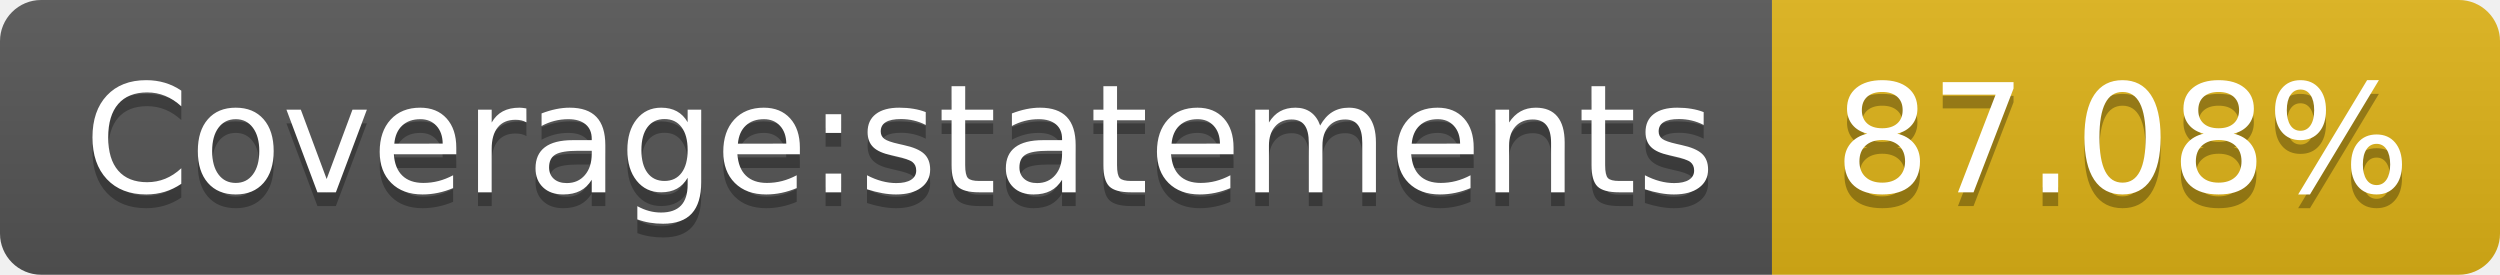
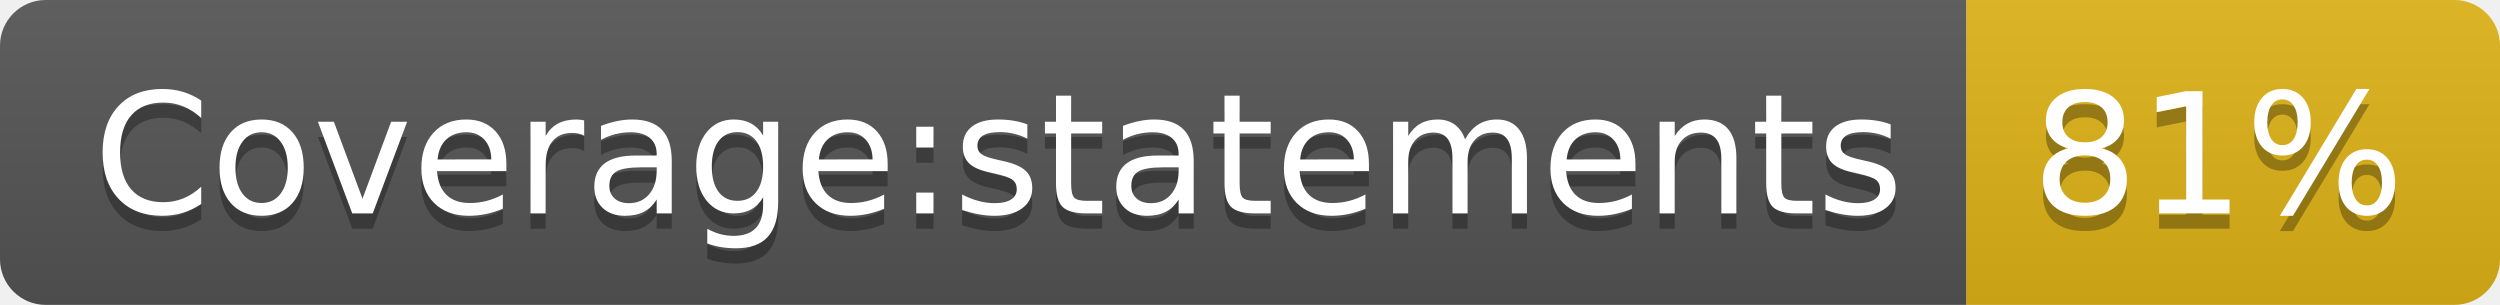
- <svg xmlns="http://www.w3.org/2000/svg" width="182" height="20" role="img" aria-label="Coverage:statements: 87.08%">
+ <svg xmlns="http://www.w3.org/2000/svg" width="164" height="20" role="img" aria-label="Coverage:statements: 81%">
  <linearGradient id="s" x2="0" y2="100%">
    <stop offset="0" stop-color="#bbb" stop-opacity=".1" />
    <stop offset="1" stop-opacity=".1" />
  </linearGradient>
  <clipPath id="r">
-     <rect width="182" height="20" rx="3" fill="#fff" />
+     <rect width="164" height="20" rx="3" fill="#fff" />
  </clipPath>
  <g clip-path="url(#r)">
    <rect width="129" height="20" fill="#555" />
-     <rect x="129" width="53" height="20" fill="#dfb317" />
-     <rect width="182" height="20" fill="url(#s)" />
+     <rect x="129" width="35" height="20" fill="#dfb317" />
+     <rect width="164" height="20" fill="url(#s)" />
  </g>
  <g fill="#fff" text-anchor="middle" font-family="Verdana,Geneva,DejaVu Sans,sans-serif" text-rendering="geometricPrecision" font-size="110">
    <text aria-hidden="true" x="655" y="150" fill="#010101" fill-opacity=".3" transform="scale(.1)" textLength="1190">Coverage:statements</text>
    <text x="655" y="140" transform="scale(.1)" fill="#fff" textLength="1190">Coverage:statements</text>
-     <text aria-hidden="true" x="1545" y="150" fill="#010101" fill-opacity=".3" transform="scale(.1)" textLength="430">87.08%</text>
-     <text x="1545" y="140" transform="scale(.1)" fill="#fff" textLength="430">87.08%</text>
+     <text aria-hidden="true" x="1455" y="150" fill="#010101" fill-opacity=".3" transform="scale(.1)" textLength="250">81%</text>
+     <text x="1455" y="140" transform="scale(.1)" fill="#fff" textLength="250">81%</text>
  </g>
</svg>
